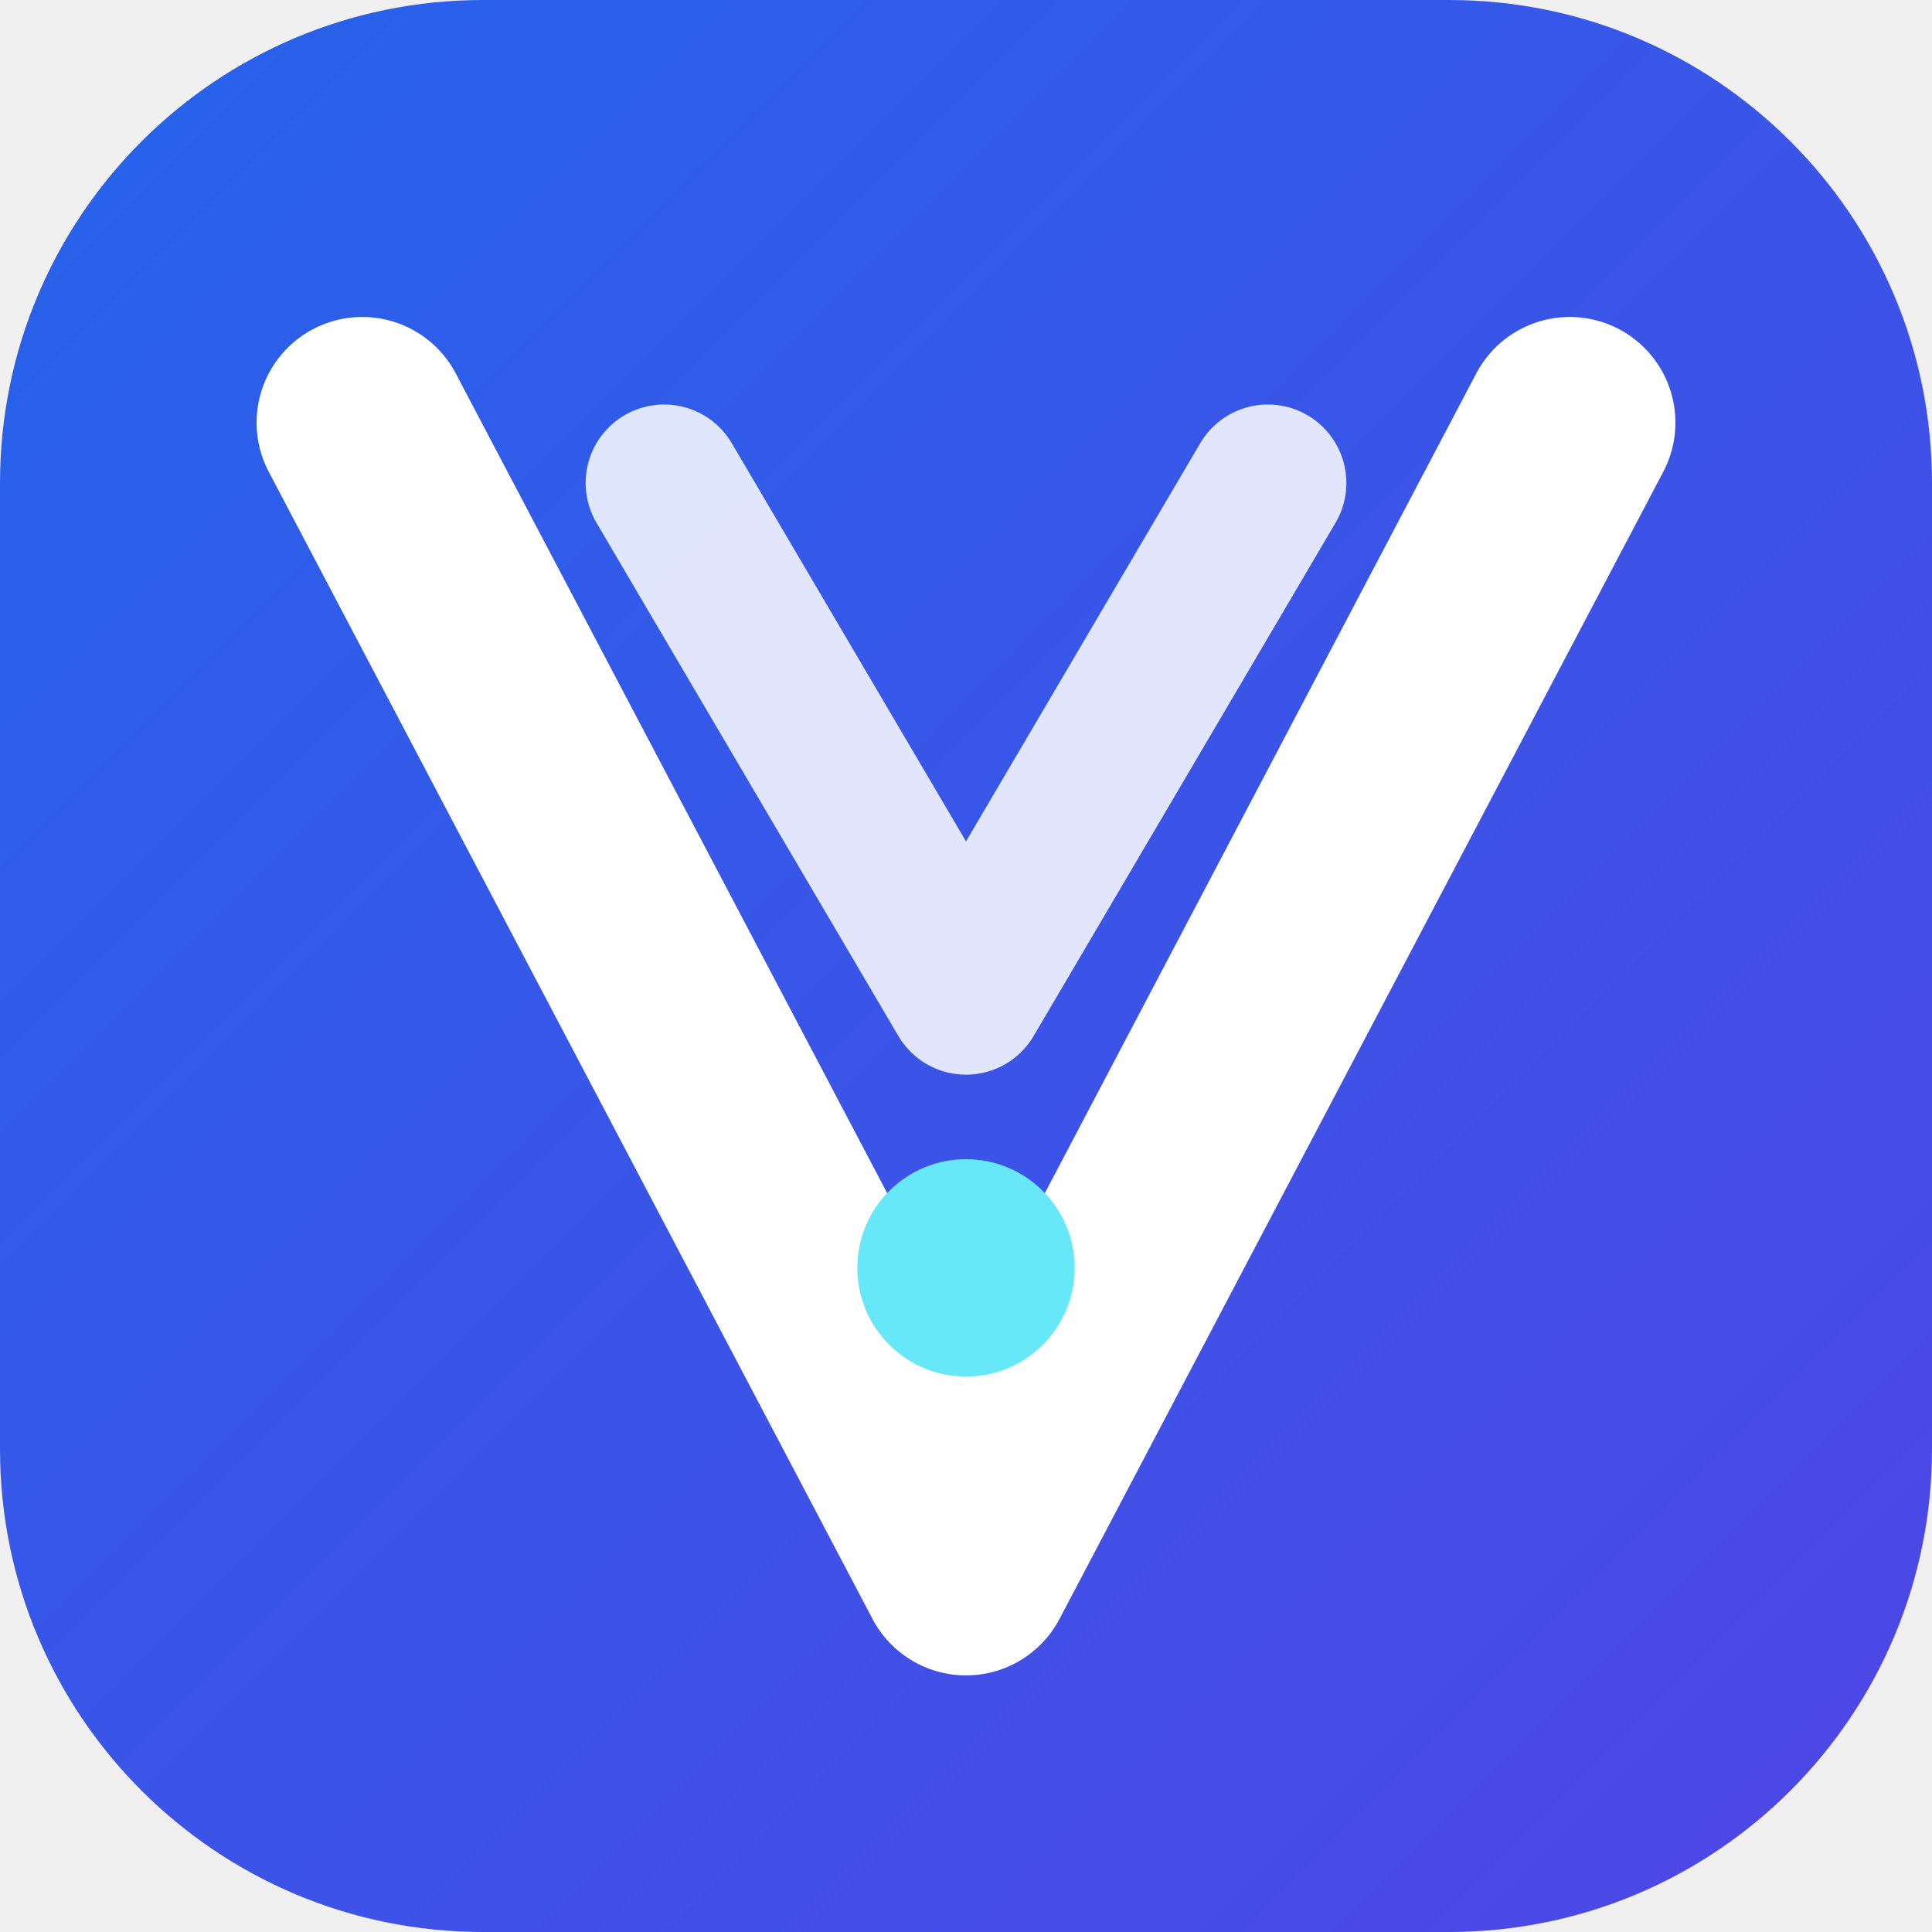
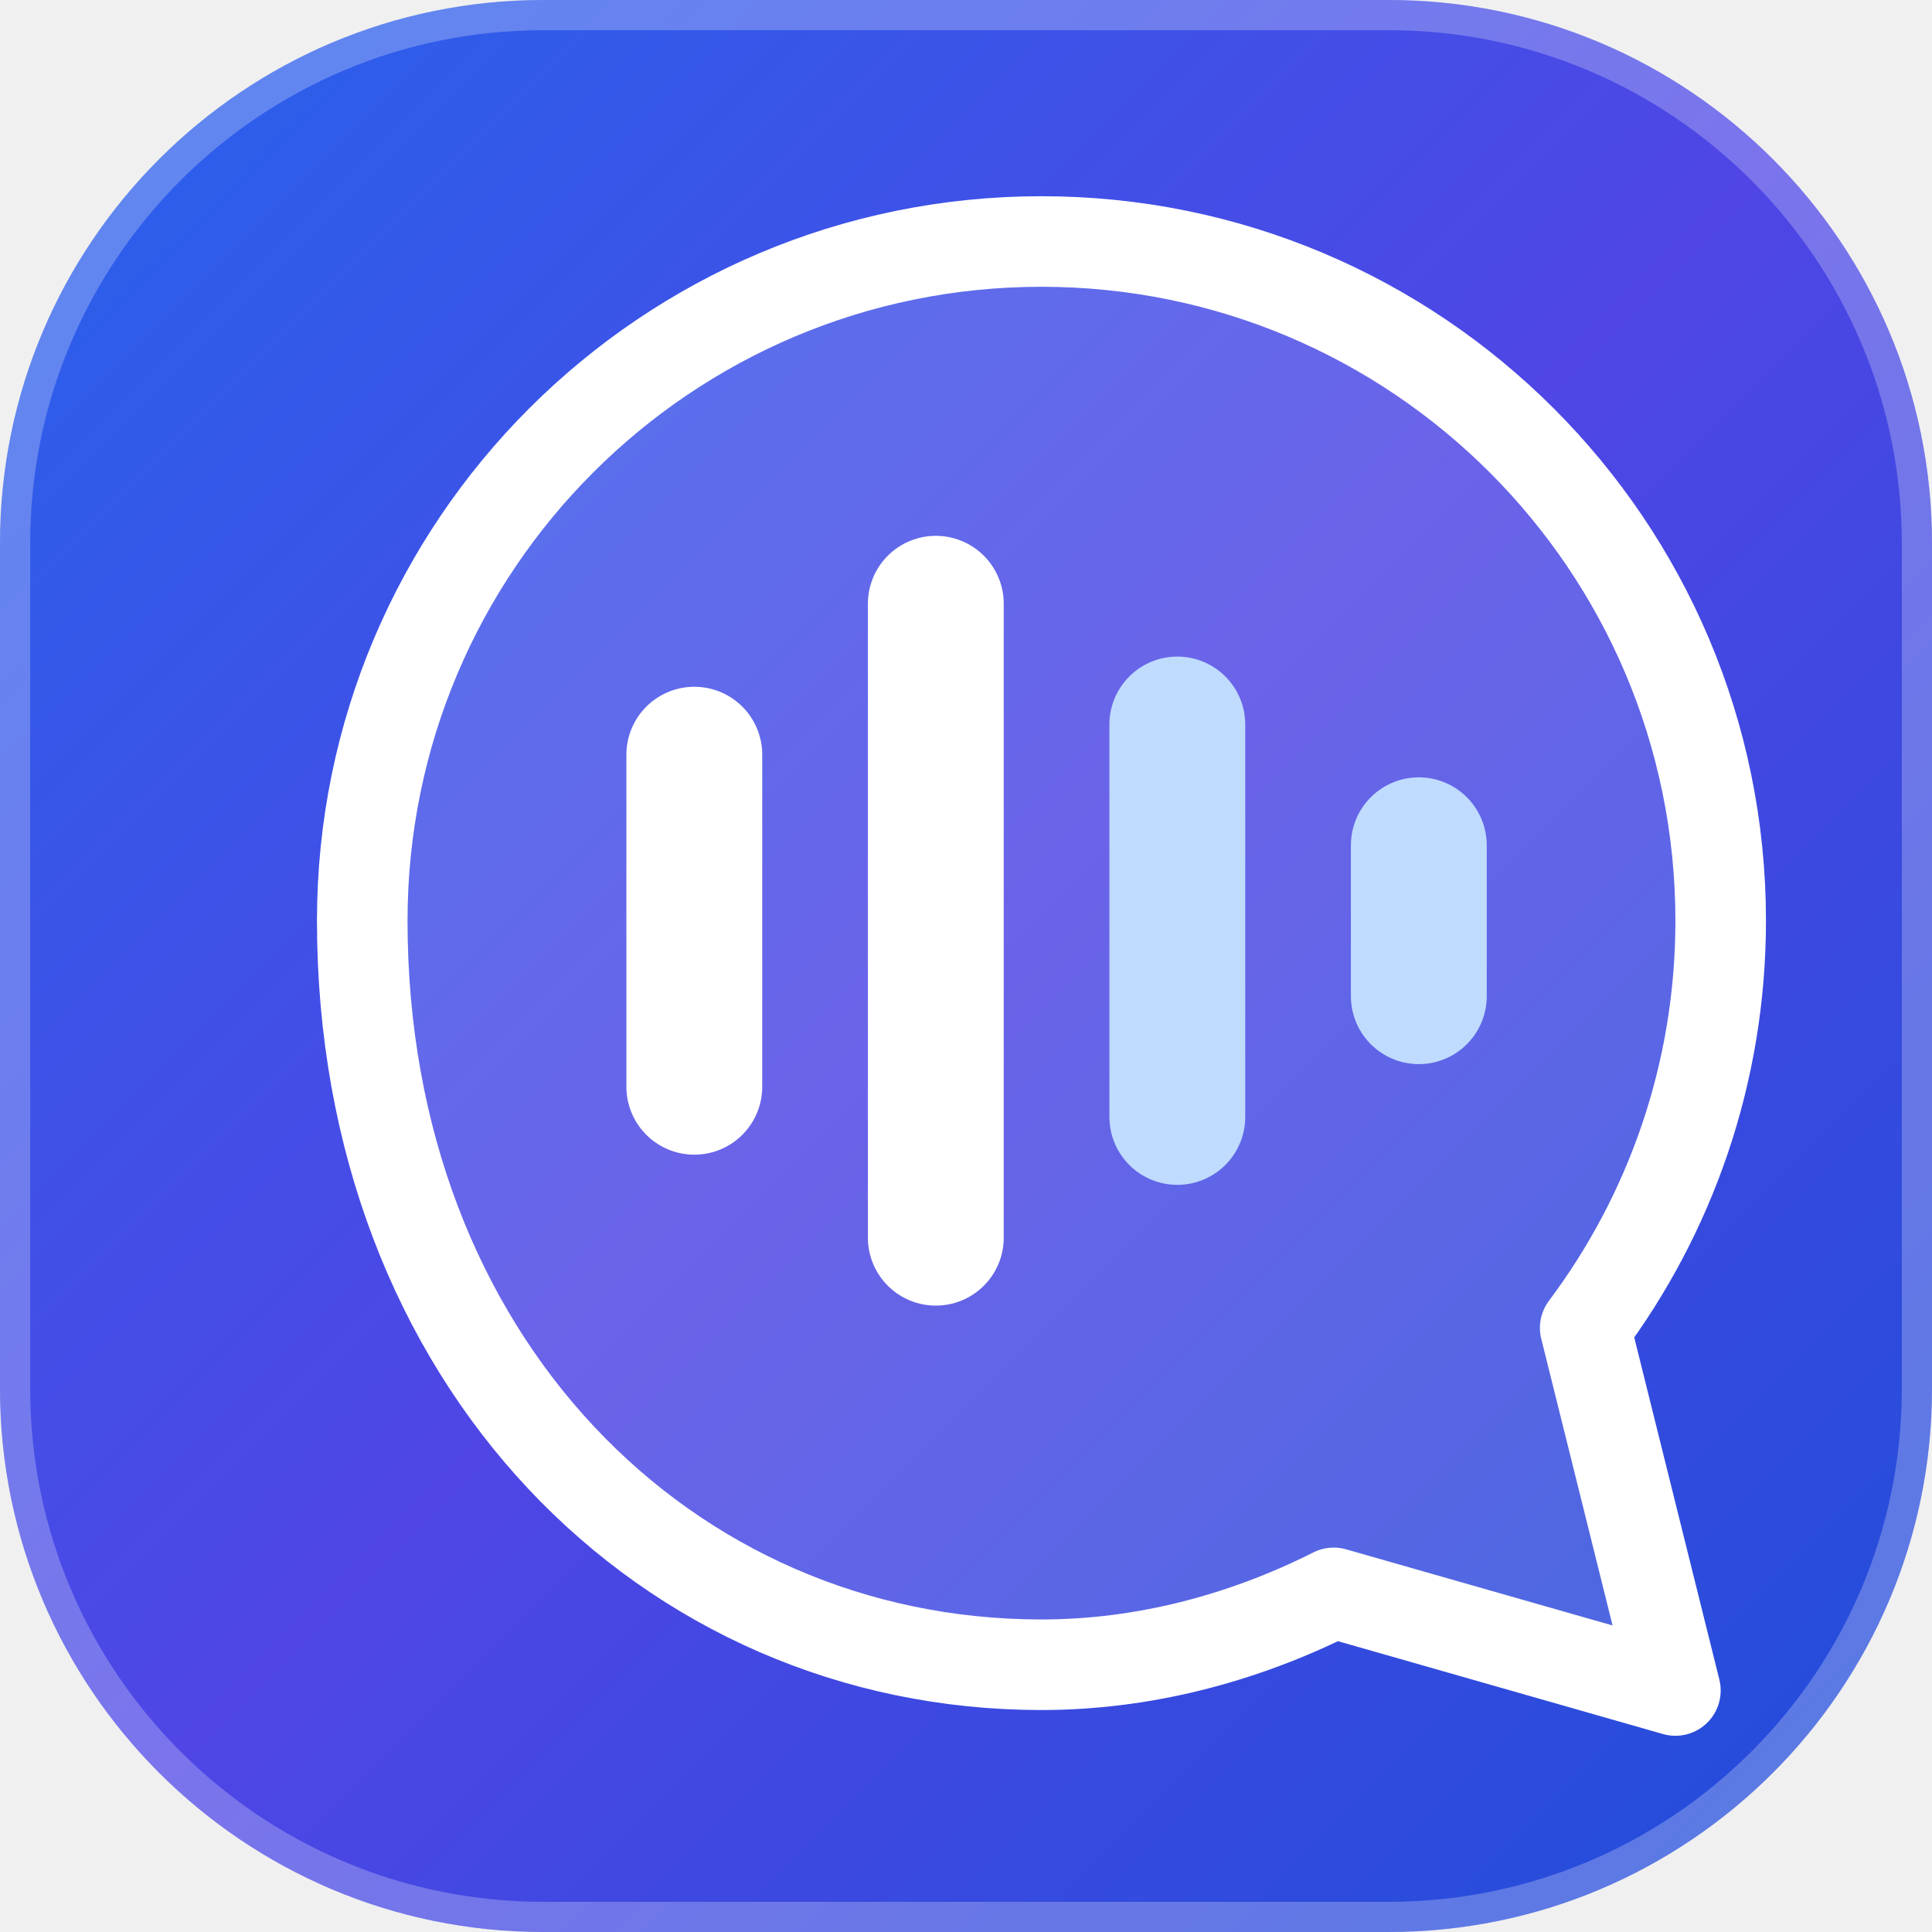
- <svg xmlns="http://www.w3.org/2000/svg" viewBox="0 0 32 32" fill="none">
-   <rect width="32" height="32" rx="8" fill="url(#grad)" />
+ <svg xmlns="http://www.w3.org/2000/svg" width="64" height="64" viewBox="0 0 64 64" fill="none">
  <defs>
-     <linearGradient id="grad" x1="0" y1="0" x2="32" y2="32" gradientUnits="userSpaceOnUse">
-       <stop stop-color="#2563eb" />
-       <stop offset="1" stop-color="#4f46e5" />
+     <linearGradient id="bgGrad" x1="0%" y1="0%" x2="100%" y2="100%">
+       <stop offset="0%" stop-color="#2563eb" />
+       <stop offset="50%" stop-color="#4f46e5" />
+       <stop offset="100%" stop-color="#1d4ed8" />
    </linearGradient>
+     <filter id="softShadow" x="-10%" y="-10%" width="120%" height="120%" filterUnits="userSpaceOnUse">
+       <feDropShadow dx="0" dy="4" stdDeviation="3" flood-opacity="0.25" />
+     </filter>
  </defs>
-   <path d="M6 7L16 26L26 7" stroke="white" stroke-width="3.5" stroke-linecap="round" stroke-linejoin="round" />
-   <path d="M11 8L16 16.5L21 8" stroke="white" stroke-width="2.6" stroke-linecap="round" stroke-linejoin="round" stroke-opacity="0.85" />
-   <circle cx="16" cy="21" r="1.8" fill="#67e8f9" />
+   <rect width="64" height="64" rx="18" fill="url(#bgGrad)" />
+   <rect x="0.5" y="0.5" width="63" height="63" rx="17.5" stroke="rgba(255,255,255,0.25)" stroke-width="1" />
+   <path d="M12 30.5C12 18.074 22.074 8 34.5 8C46.926 8 57 18.074 57 30.5C57 35.561 55.328 40.231 52.512 43.988L55.5 56L44.18 52.766C41.133 54.301 37.824 55.147 34.5 55.147C22.074 55.147 12 45.074 12 30.5Z" fill="rgba(255, 255, 255, 0.16)" stroke="#ffffff" stroke-width="3" stroke-linejoin="round" />
+   <line x1="23" y1="36" x2="23" y2="25" stroke="#ffffff" stroke-width="4.5" stroke-linecap="round" />
+   <line x1="31" y1="41" x2="31" y2="20" stroke="#ffffff" stroke-width="4.5" stroke-linecap="round" />
+   <line x1="39" y1="37" x2="39" y2="24" stroke="#bfdbfe" stroke-width="4.5" stroke-linecap="round" />
+   <line x1="47" y1="33" x2="47" y2="28" stroke="#bfdbfe" stroke-width="4.5" stroke-linecap="round" />
</svg>
